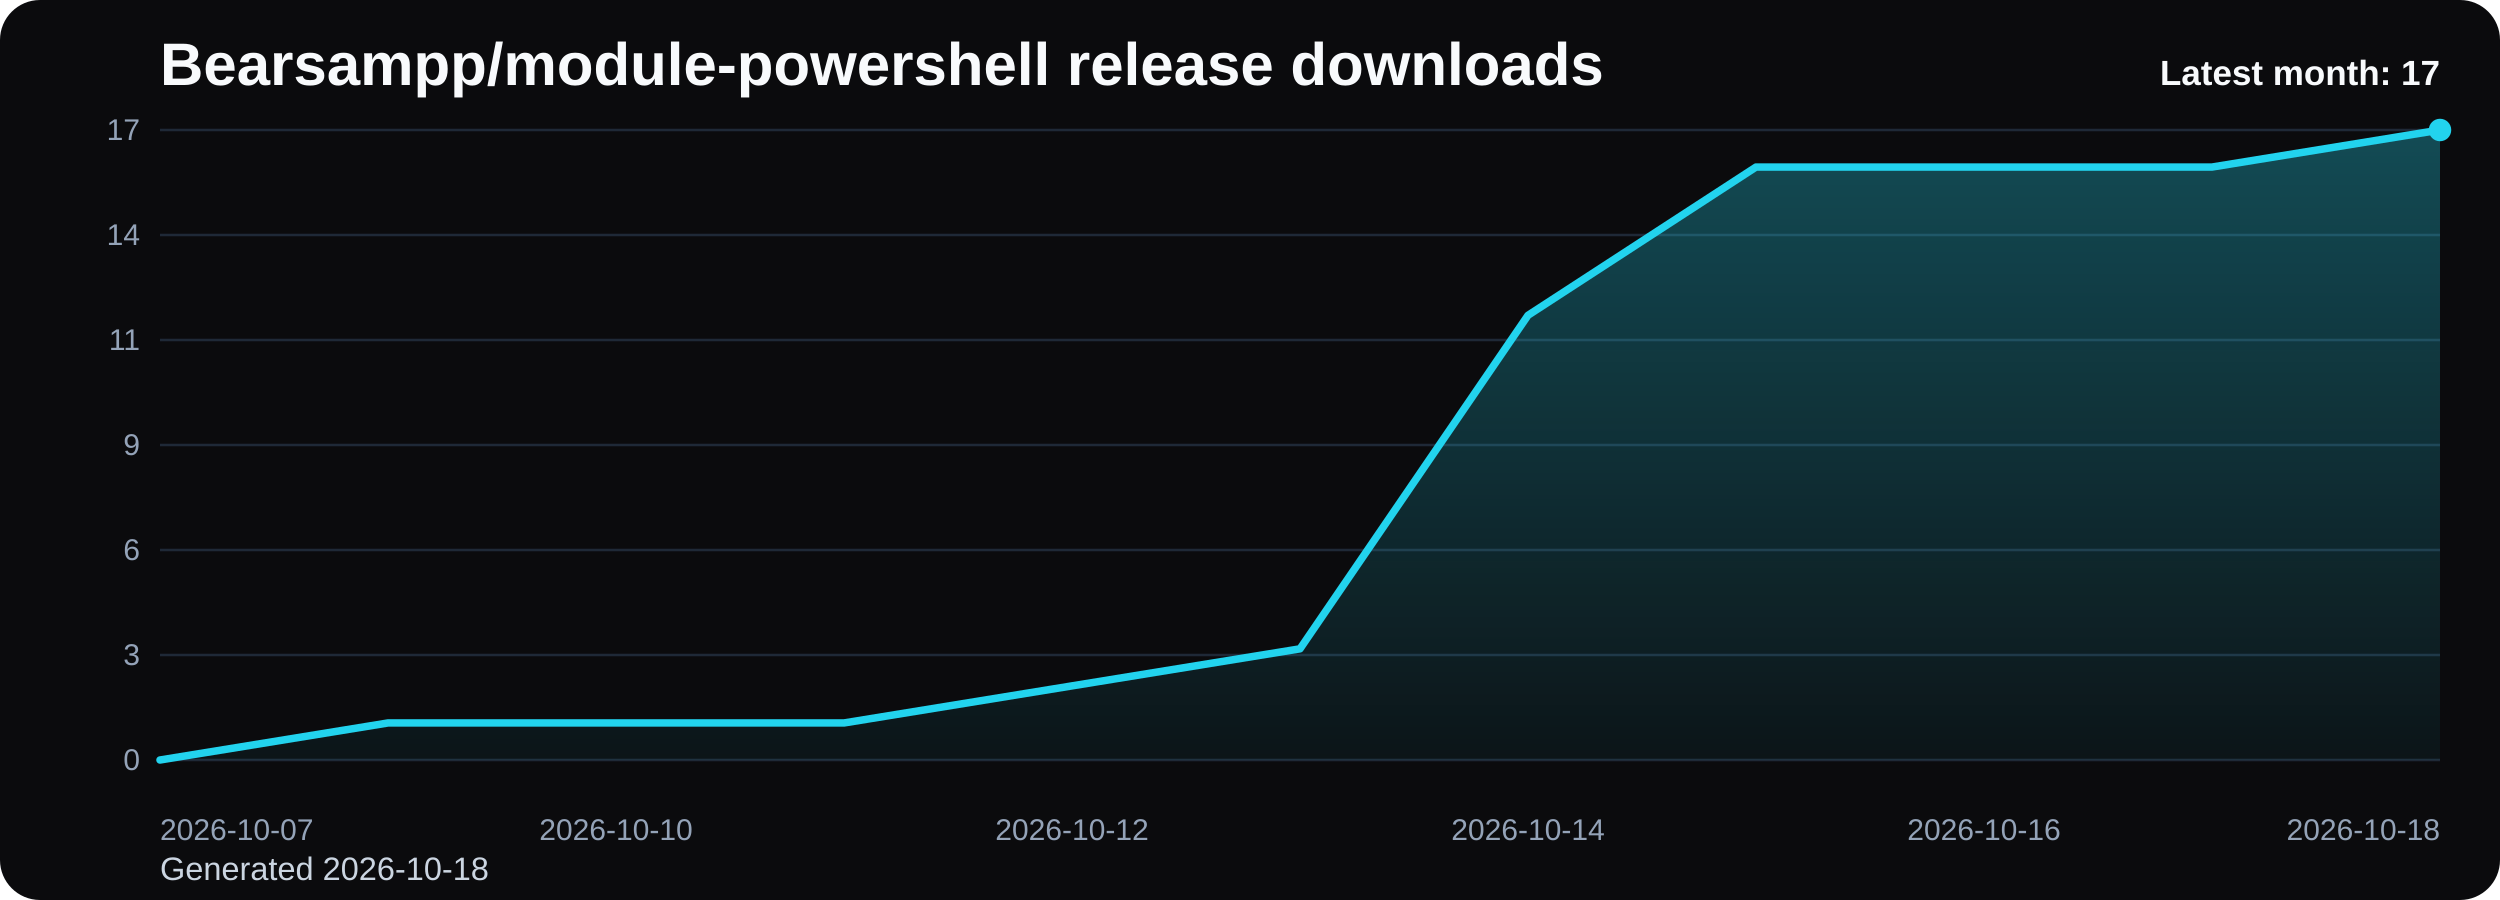
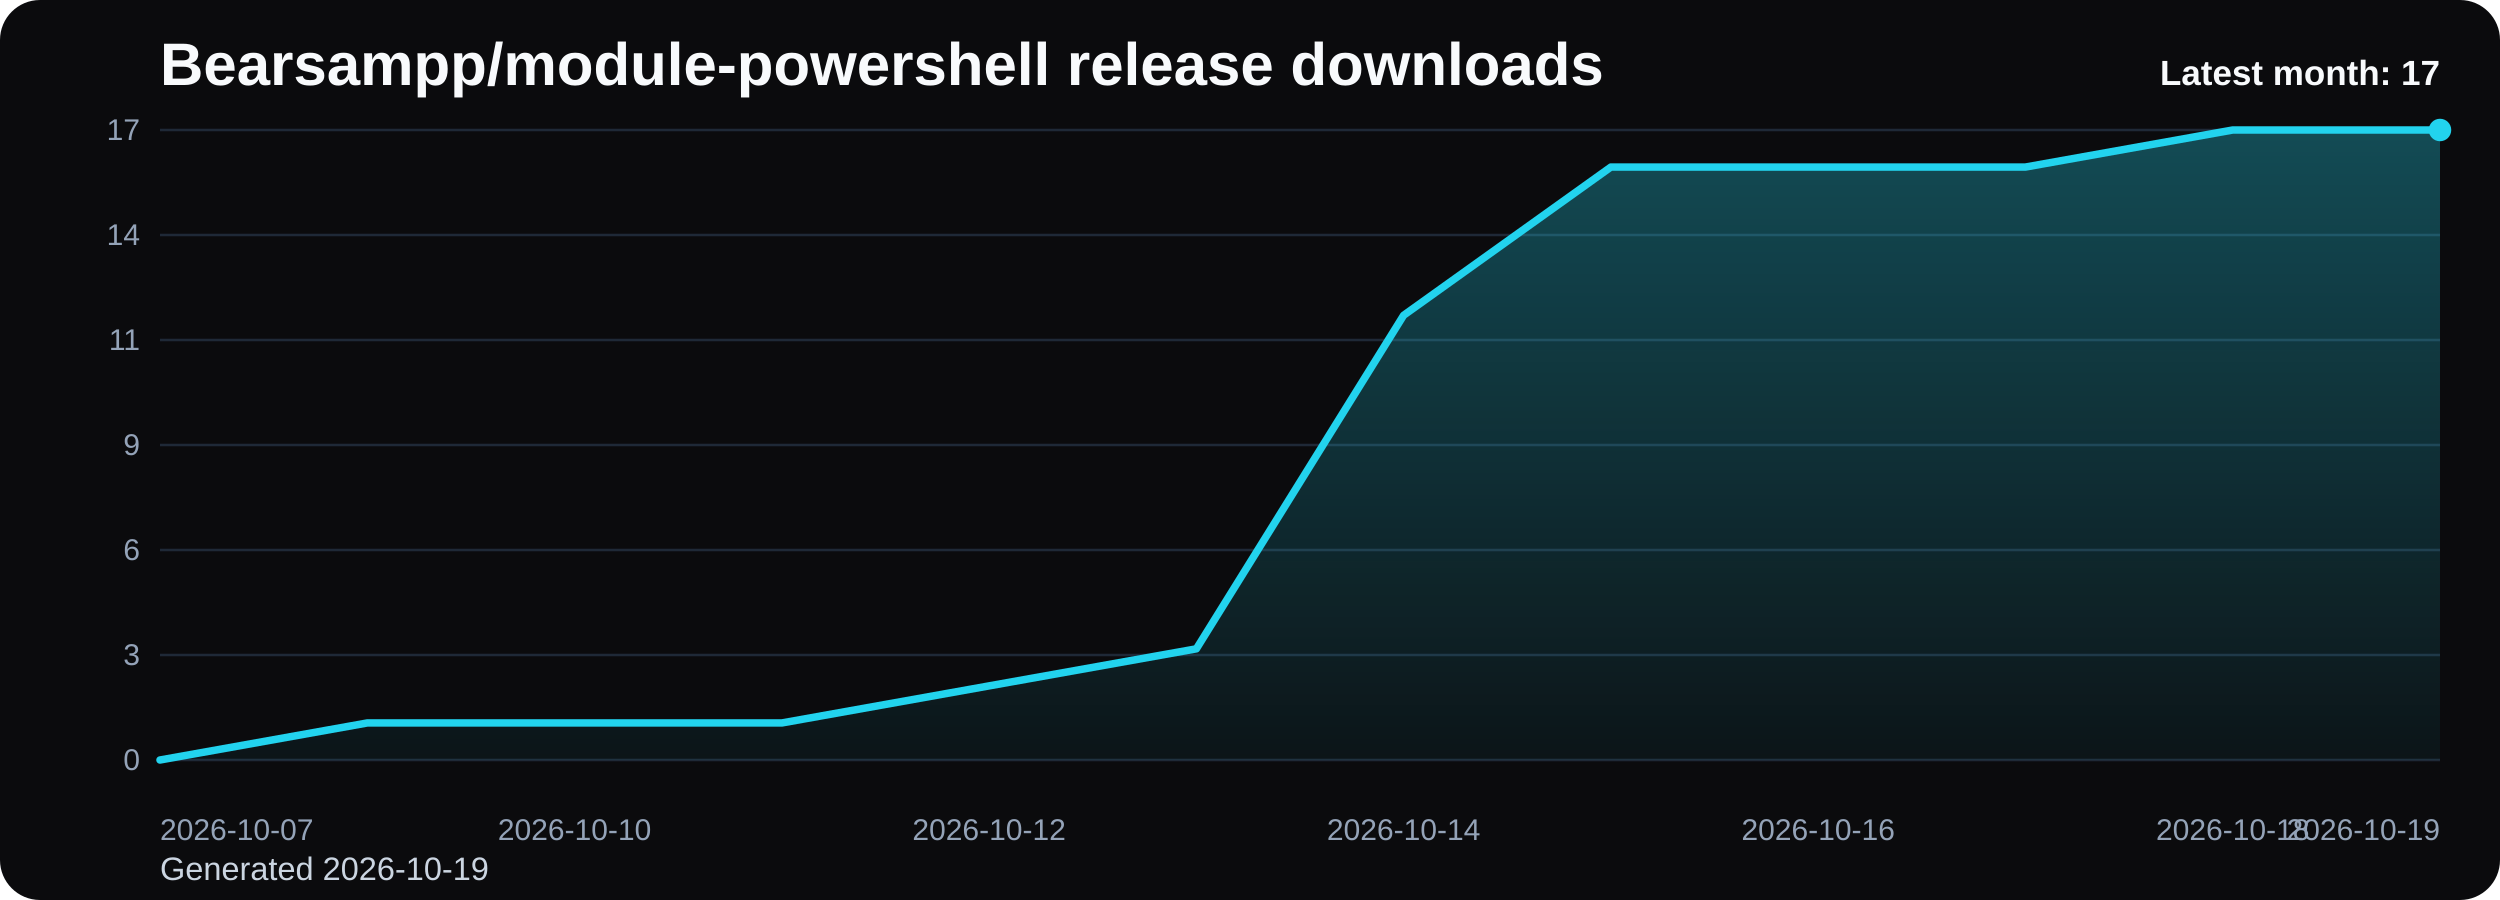
<svg xmlns="http://www.w3.org/2000/svg" viewBox="0 0 1000 360" role="img" aria-label="Bearsampp/module-powershell release downloads chart">
  <defs>
    <linearGradient id="fill-monthly-black" x1="0" y1="0" x2="0" y2="1">
      <stop offset="0%" stop-color="#22d3ee" stop-opacity="0.32" />
      <stop offset="100%" stop-color="#22d3ee" stop-opacity="0.05" />
    </linearGradient>
    <style>
      .bg { fill: #0b0b0d; }
      .title { font: 700 24px Arial, sans-serif; fill: #f8fafc; }
      .sub { font: 400 13px Arial, sans-serif; fill: #cbd5e1; }
      .grid { stroke: #1f2937; stroke-width: 1; }
      .axis { font: 400 12px Arial, sans-serif; fill: #94a3b8; }
      .line { fill: none; stroke: #22d3ee; stroke-width: 3; stroke-linecap: round; stroke-linejoin: round; }
      .dot { fill: #22d3ee; }
      .value { font: 600 11px Arial, sans-serif; fill: #cbd5e1; }
      .latest { font: 700 14px Arial, sans-serif; fill: #f8fafc; }
    </style>
  </defs>
  <rect class="bg" x="0" y="0" width="1000" height="360" rx="16" />
  <text class="title" x="64" y="34">Bearsampp/module-powershell release downloads</text>
-   <text class="sub" x="64" y="352">Generated 2026-10-18</text>
+   <text class="sub" x="64" y="352">Generated 2026-10-19</text>
  <line x1="64" y1="52.00" x2="976" y2="52.00" class="grid" />
  <text x="56" y="56.00" text-anchor="end" class="axis">17</text>
  <line x1="64" y1="94.00" x2="976" y2="94.00" class="grid" />
  <text x="56" y="98.00" text-anchor="end" class="axis">14</text>
  <line x1="64" y1="136.00" x2="976" y2="136.00" class="grid" />
  <text x="56" y="140.00" text-anchor="end" class="axis">11</text>
  <line x1="64" y1="178.00" x2="976" y2="178.00" class="grid" />
  <text x="56" y="182.00" text-anchor="end" class="axis">9</text>
  <line x1="64" y1="220.00" x2="976" y2="220.00" class="grid" />
  <text x="56" y="224.00" text-anchor="end" class="axis">6</text>
  <line x1="64" y1="262.00" x2="976" y2="262.00" class="grid" />
  <text x="56" y="266.00" text-anchor="end" class="axis">3</text>
  <line x1="64" y1="304.00" x2="976" y2="304.00" class="grid" />
  <text x="56" y="308.00" text-anchor="end" class="axis">0</text>
-   <path d="M 64.00 304 L 64.00 304.00 L 155.20 289.18 L 246.40 289.18 L 337.60 289.18 L 428.80 274.35 L 520.00 259.53 L 611.20 126.12 L 702.40 66.82 L 793.60 66.82 L 884.80 66.82 L 976.00 52.00 L 976.00 304 Z" fill="url(#fill-monthly-black)" />
-   <polyline class="line" points="64.00,304.00 155.20,289.18 246.40,289.18 337.60,289.18 428.80,274.35 520.00,259.53 611.20,126.12 702.40,66.82 793.60,66.82 884.80,66.82 976.00,52.00" />
+   <path d="M 64.00 304 L 64.00 304.00 L 146.91 289.18 L 229.82 289.18 L 312.73 289.18 L 395.64 274.35 L 478.55 259.53 L 561.45 126.12 L 644.36 66.82 L 727.27 66.82 L 810.18 66.82 L 893.09 52.00 L 976.00 52.00 L 976.00 304 Z" fill="url(#fill-monthly-black)" />
+   <polyline class="line" points="64.00,304.00 146.91,289.18 229.82,289.18 312.73,289.18 395.64,274.35 478.55,259.53 561.45,126.12 644.36,66.82 727.27,66.82 810.18,66.82 893.09,52.00 976.00,52.00" />
  <circle class="dot" cx="976.00" cy="52.00" r="4.5" />
  <text class="axis" x="64.00" y="336" text-anchor="start">2026-10-07</text>
-   <text class="axis" x="246.40" y="336" text-anchor="middle">2026-10-10</text>
-   <text class="axis" x="428.80" y="336" text-anchor="middle">2026-10-12</text>
-   <text class="axis" x="611.20" y="336" text-anchor="middle">2026-10-14</text>
-   <text class="axis" x="793.60" y="336" text-anchor="middle">2026-10-16</text>
-   <text class="axis" x="976.00" y="336" text-anchor="end">2026-10-18</text>
+   <text class="axis" x="229.82" y="336" text-anchor="middle">2026-10-10</text>
+   <text class="axis" x="395.64" y="336" text-anchor="middle">2026-10-12</text>
+   <text class="axis" x="561.45" y="336" text-anchor="middle">2026-10-14</text>
+   <text class="axis" x="727.27" y="336" text-anchor="middle">2026-10-16</text>
+   <text class="axis" x="893.09" y="336" text-anchor="middle">2026-10-18</text>
+   <text class="axis" x="976.00" y="336" text-anchor="end">2026-10-19</text>
  <text class="latest" x="976" y="34" text-anchor="end">Latest month: 17</text>
</svg>
